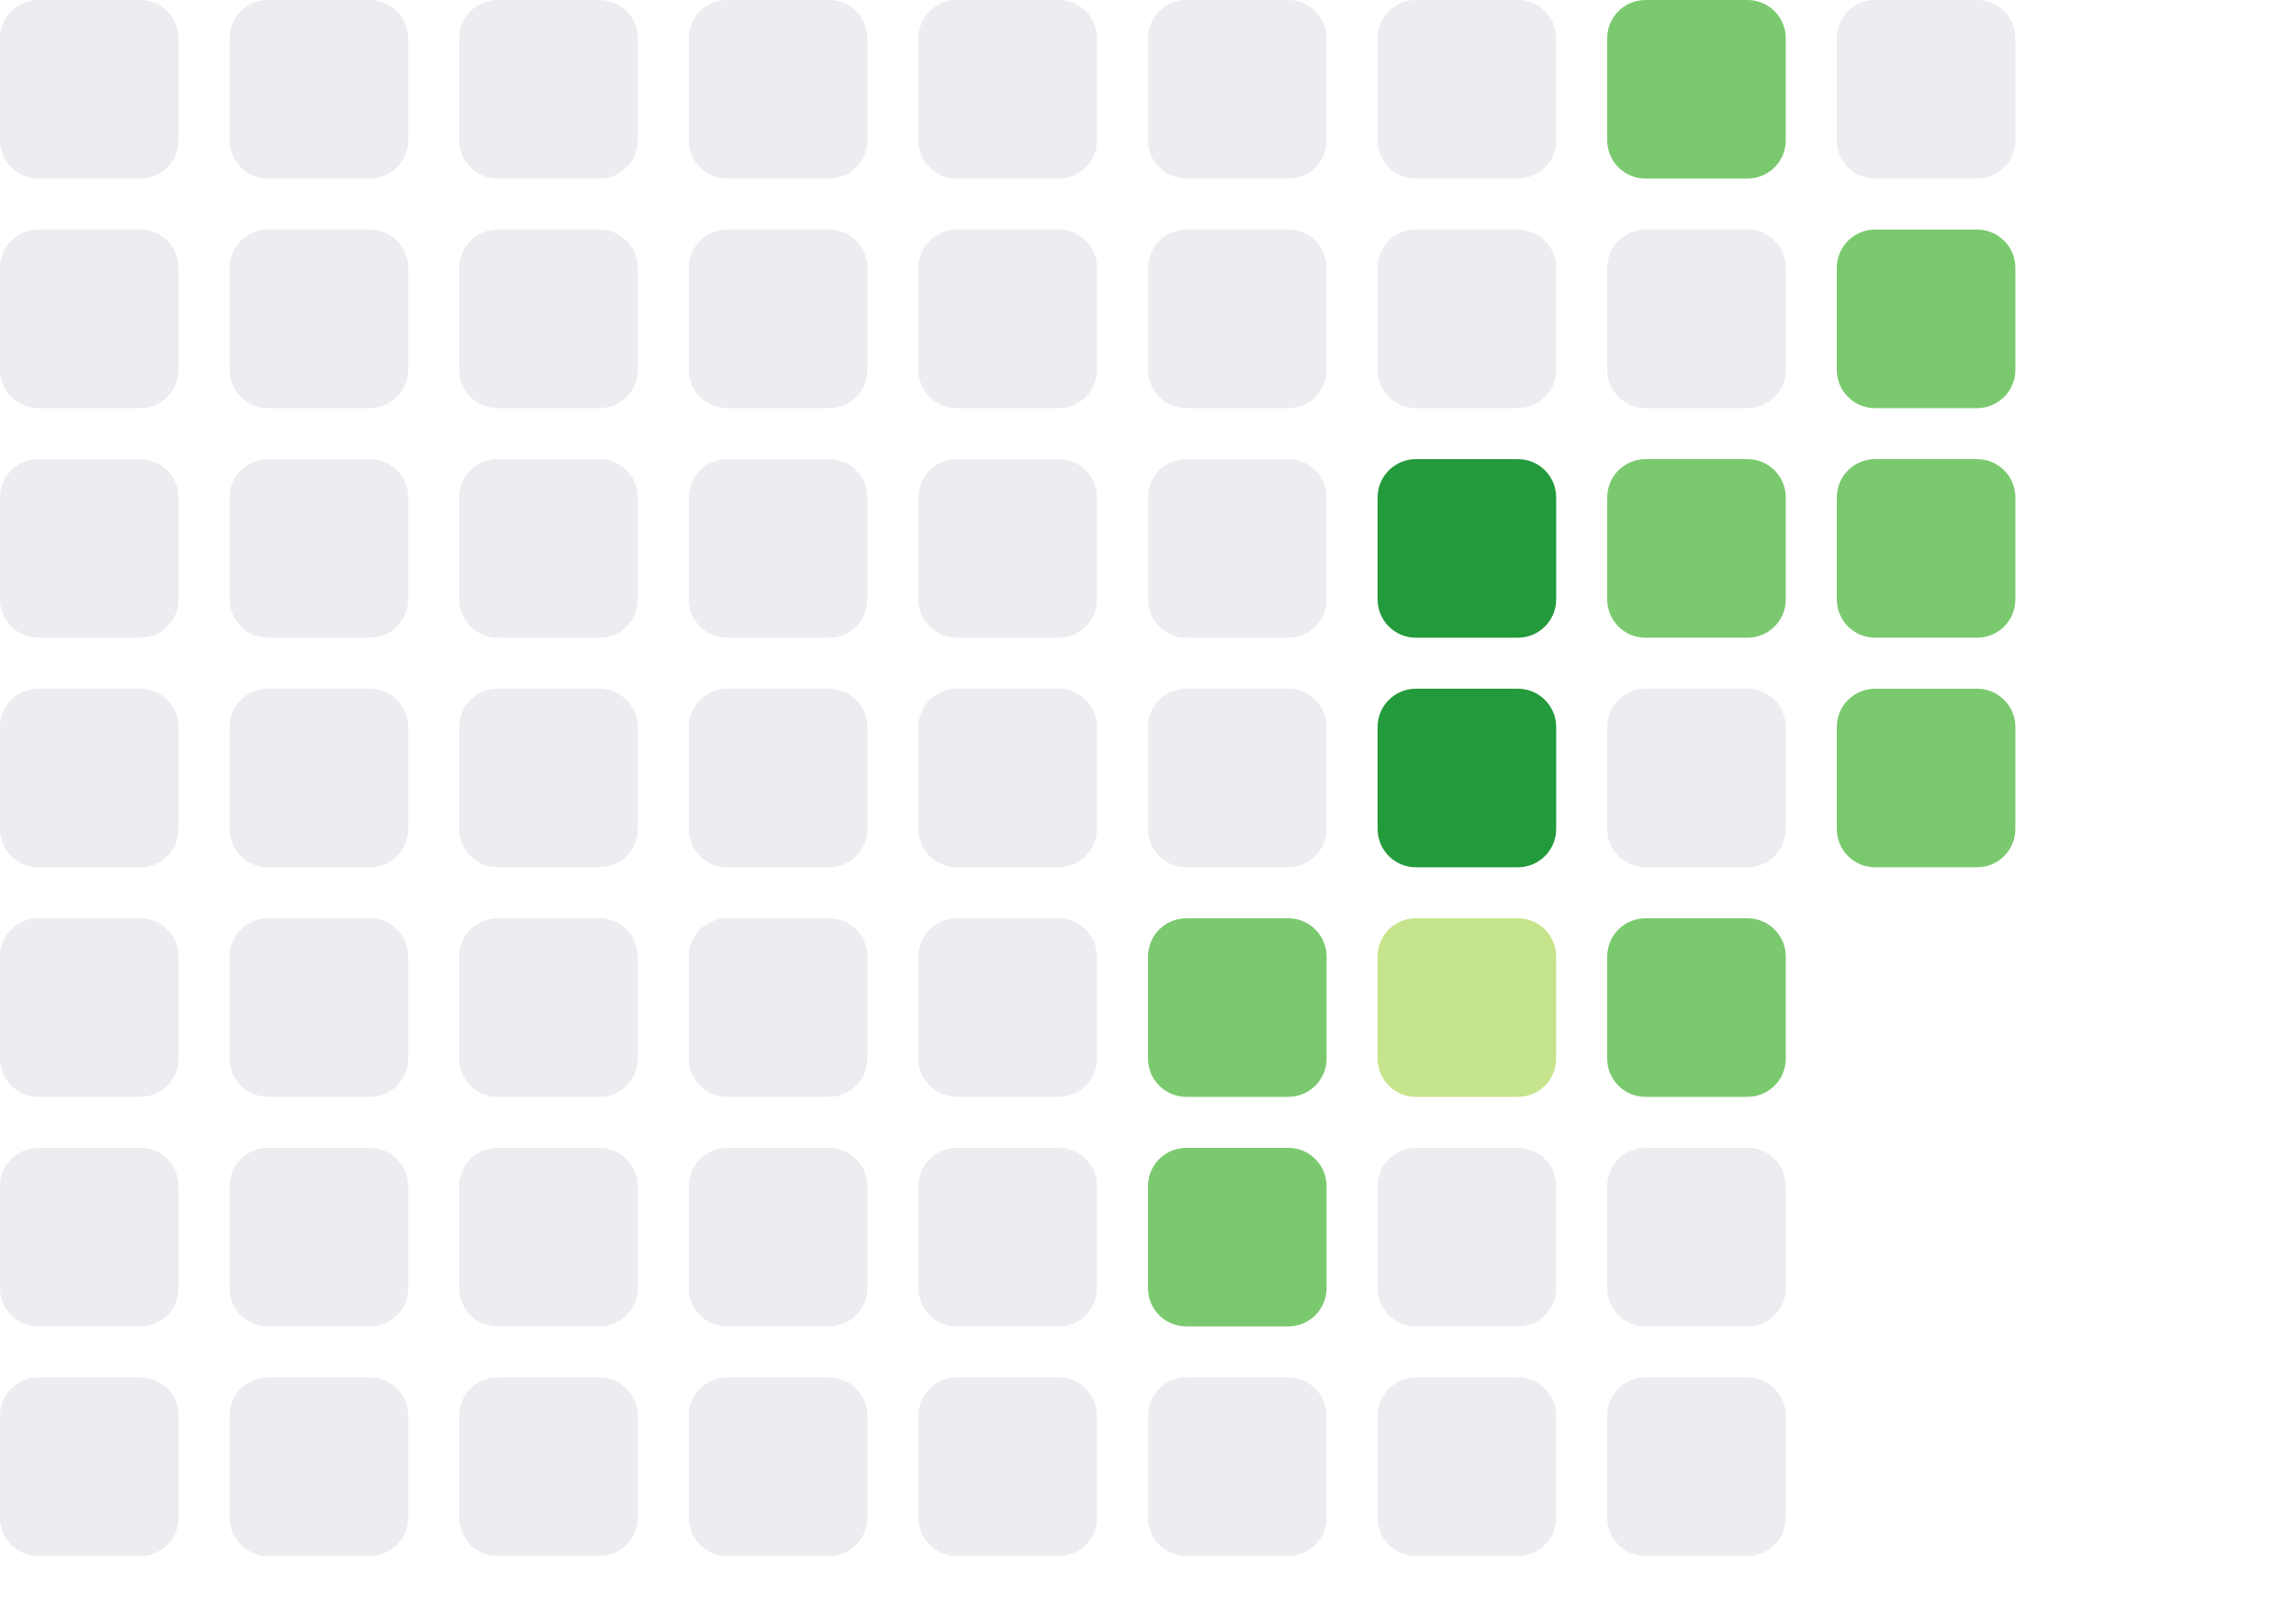
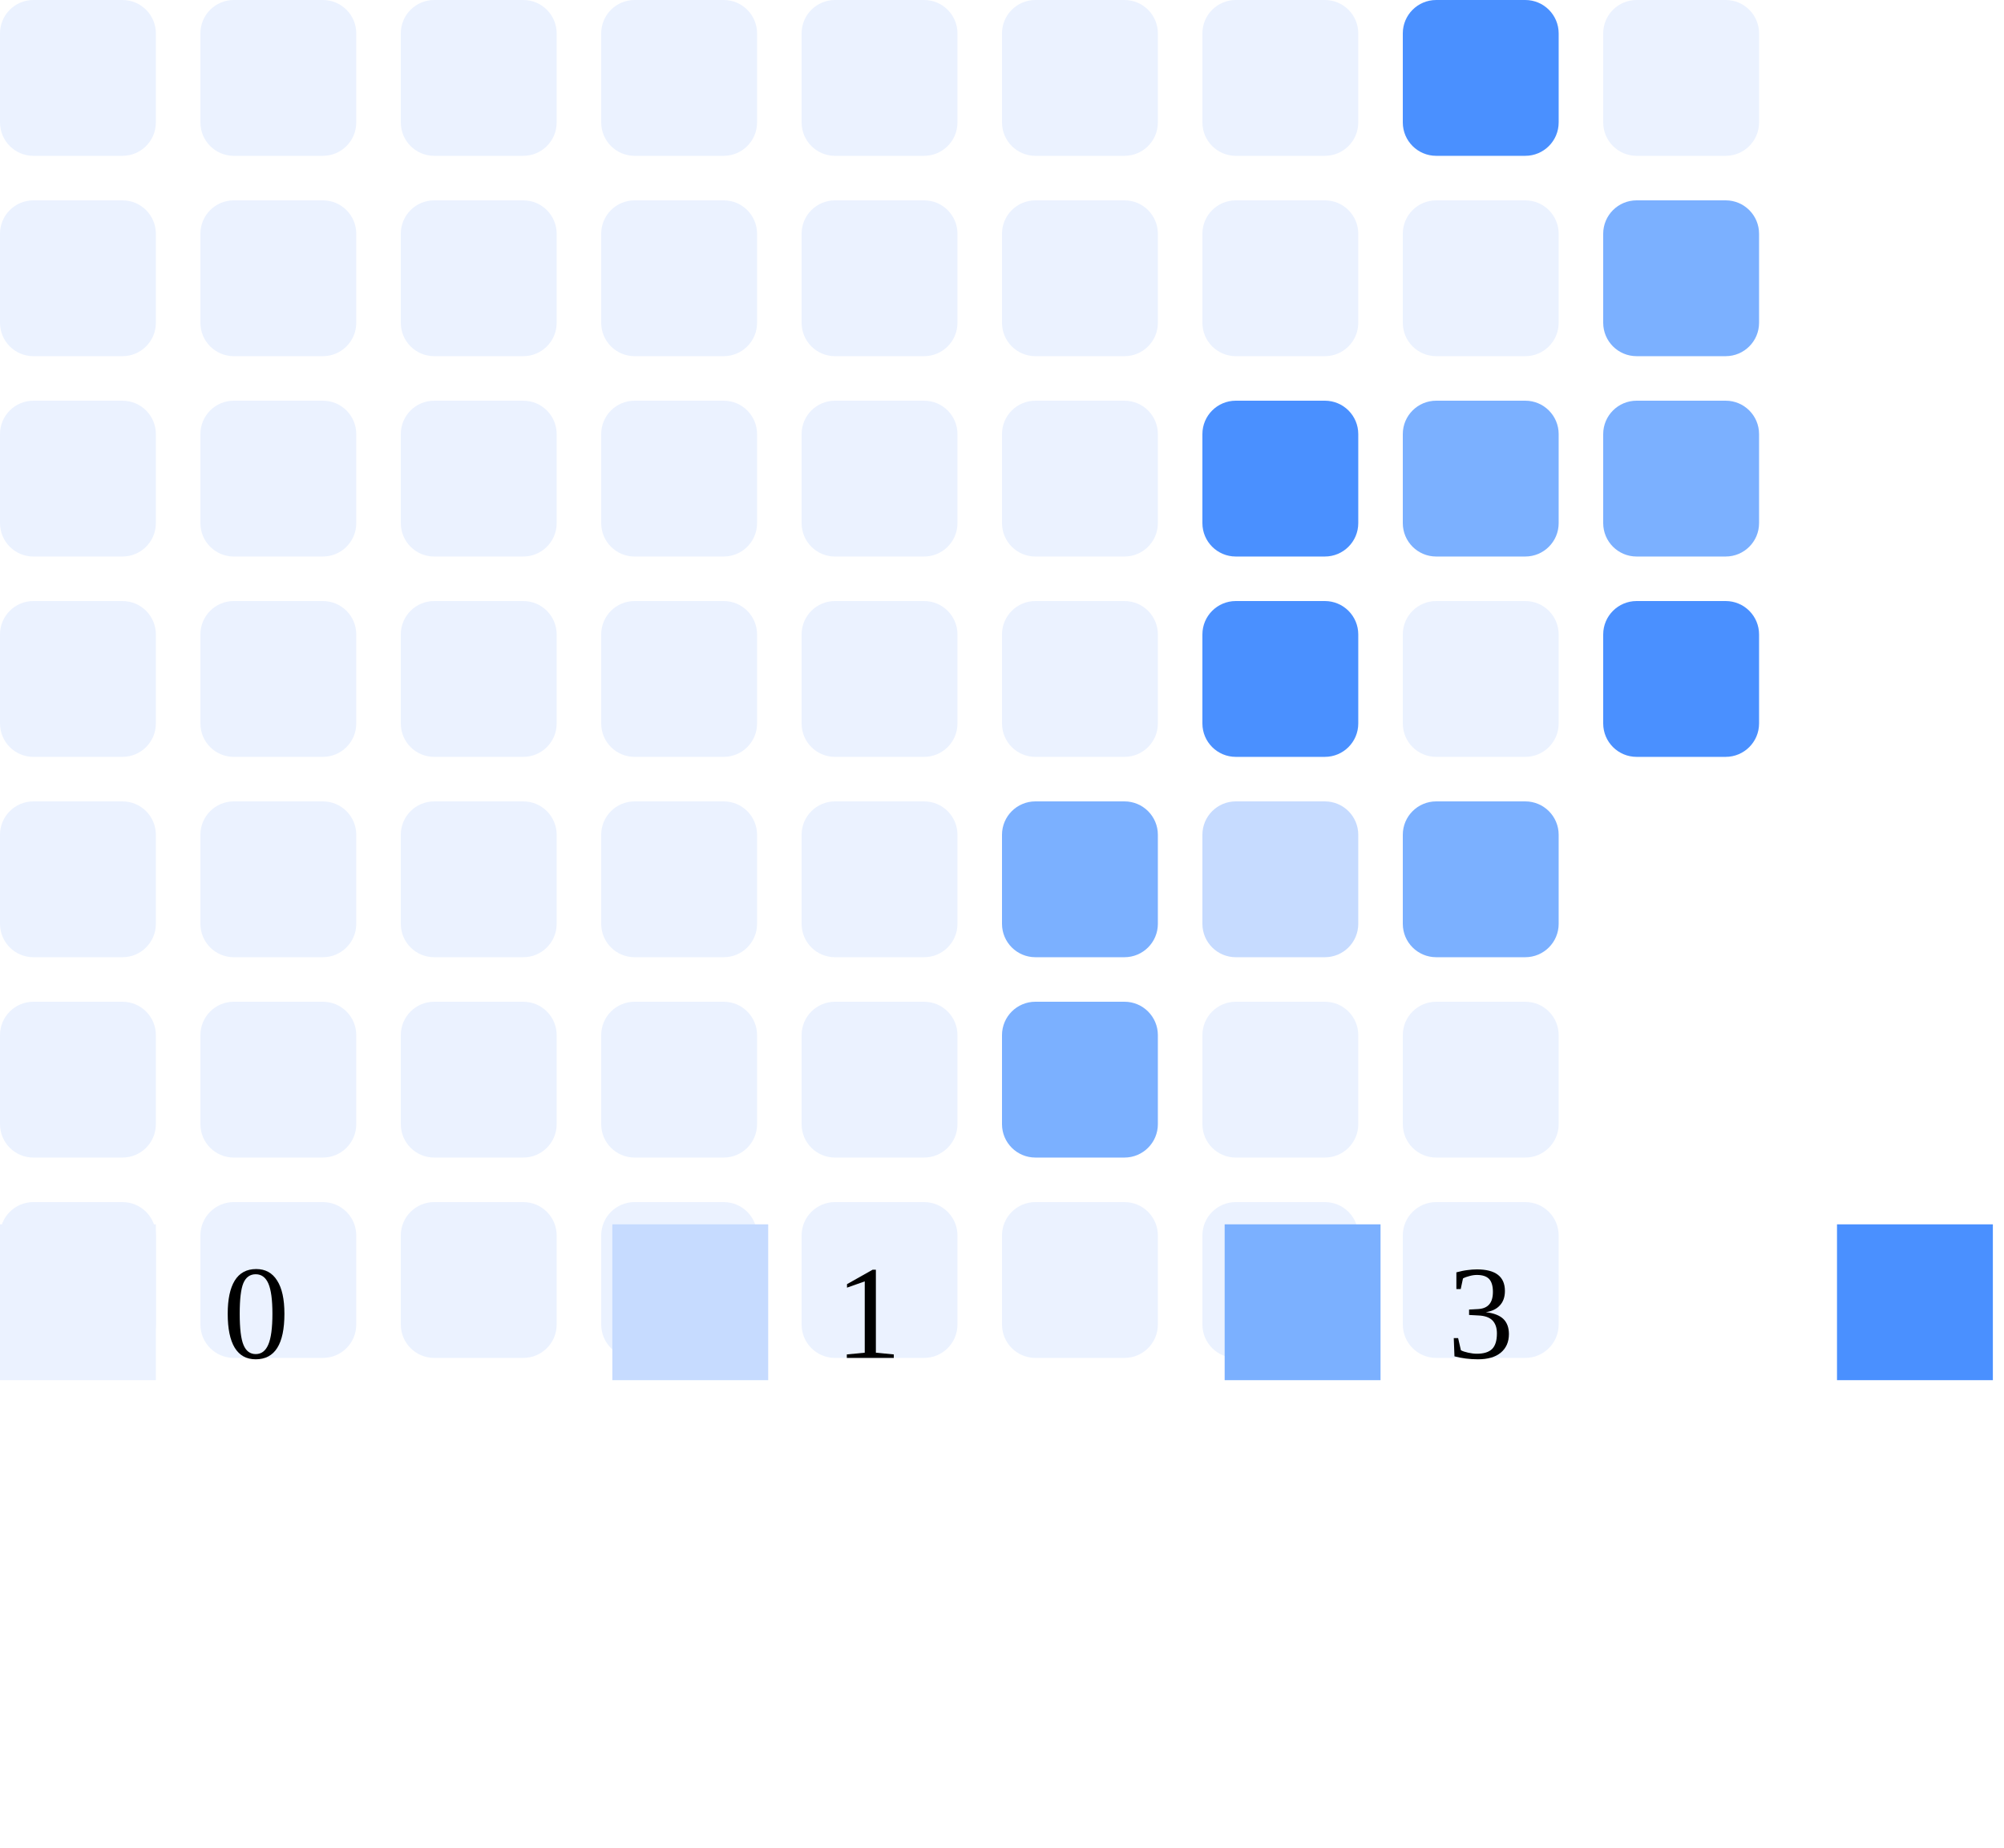
- <svg xmlns="http://www.w3.org/2000/svg" width="180" height="126">
-   <rect x="0" y="0" width="14" height="14" rx="3" fill="#ebedf0" />
-   <rect x="0" y="18" width="14" height="14" rx="3" fill="#ebedf0" />
-   <rect x="0" y="36" width="14" height="14" rx="3" fill="#ebedf0" />
-   <rect x="0" y="54" width="14" height="14" rx="3" fill="#ebedf0" />
-   <rect x="0" y="72" width="14" height="14" rx="3" fill="#ebedf0" />
-   <rect x="0" y="90" width="14" height="14" rx="3" fill="#ebedf0" />
-   <rect x="0" y="108" width="14" height="14" rx="3" fill="#ebedf0" />
-   <rect x="18" y="0" width="14" height="14" rx="3" fill="#ebedf0" />
-   <rect x="18" y="18" width="14" height="14" rx="3" fill="#ebedf0" />
-   <rect x="18" y="36" width="14" height="14" rx="3" fill="#ebedf0" />
-   <rect x="18" y="54" width="14" height="14" rx="3" fill="#ebedf0" />
-   <rect x="18" y="72" width="14" height="14" rx="3" fill="#ebedf0" />
-   <rect x="18" y="90" width="14" height="14" rx="3" fill="#ebedf0" />
-   <rect x="18" y="108" width="14" height="14" rx="3" fill="#ebedf0" />
-   <rect x="36" y="0" width="14" height="14" rx="3" fill="#ebedf0" />
-   <rect x="36" y="18" width="14" height="14" rx="3" fill="#ebedf0" />
-   <rect x="36" y="36" width="14" height="14" rx="3" fill="#ebedf0" />
-   <rect x="36" y="54" width="14" height="14" rx="3" fill="#ebedf0" />
-   <rect x="36" y="72" width="14" height="14" rx="3" fill="#ebedf0" />
-   <rect x="36" y="90" width="14" height="14" rx="3" fill="#ebedf0" />
-   <rect x="36" y="108" width="14" height="14" rx="3" fill="#ebedf0" />
-   <rect x="54" y="0" width="14" height="14" rx="3" fill="#ebedf0" />
-   <rect x="54" y="18" width="14" height="14" rx="3" fill="#ebedf0" />
-   <rect x="54" y="36" width="14" height="14" rx="3" fill="#ebedf0" />
-   <rect x="54" y="54" width="14" height="14" rx="3" fill="#ebedf0" />
-   <rect x="54" y="72" width="14" height="14" rx="3" fill="#ebedf0" />
-   <rect x="54" y="90" width="14" height="14" rx="3" fill="#ebedf0" />
-   <rect x="54" y="108" width="14" height="14" rx="3" fill="#ebedf0" />
-   <rect x="72" y="0" width="14" height="14" rx="3" fill="#ebedf0" />
-   <rect x="72" y="18" width="14" height="14" rx="3" fill="#ebedf0" />
-   <rect x="72" y="36" width="14" height="14" rx="3" fill="#ebedf0" />
-   <rect x="72" y="54" width="14" height="14" rx="3" fill="#ebedf0" />
-   <rect x="72" y="72" width="14" height="14" rx="3" fill="#ebedf0" />
-   <rect x="72" y="90" width="14" height="14" rx="3" fill="#ebedf0" />
-   <rect x="72" y="108" width="14" height="14" rx="3" fill="#ebedf0" />
-   <rect x="90" y="0" width="14" height="14" rx="3" fill="#ebedf0" />
-   <rect x="90" y="18" width="14" height="14" rx="3" fill="#ebedf0" />
-   <rect x="90" y="36" width="14" height="14" rx="3" fill="#ebedf0" />
-   <rect x="90" y="54" width="14" height="14" rx="3" fill="#ebedf0" />
-   <rect x="90" y="72" width="14" height="14" rx="3" fill="#7bc96f" />
-   <rect x="90" y="90" width="14" height="14" rx="3" fill="#7bc96f" />
-   <rect x="90" y="108" width="14" height="14" rx="3" fill="#ebedf0" />
-   <rect x="108" y="0" width="14" height="14" rx="3" fill="#ebedf0" />
-   <rect x="108" y="18" width="14" height="14" rx="3" fill="#ebedf0" />
-   <rect x="108" y="36" width="14" height="14" rx="3" fill="#239a3b" />
-   <rect x="108" y="54" width="14" height="14" rx="3" fill="#239a3b" />
-   <rect x="108" y="72" width="14" height="14" rx="3" fill="#c6e48b" />
-   <rect x="108" y="90" width="14" height="14" rx="3" fill="#ebedf0" />
-   <rect x="108" y="108" width="14" height="14" rx="3" fill="#ebedf0" />
-   <rect x="126" y="0" width="14" height="14" rx="3" fill="#7bc96f" />
-   <rect x="126" y="18" width="14" height="14" rx="3" fill="#ebedf0" />
-   <rect x="126" y="36" width="14" height="14" rx="3" fill="#7bc96f" />
-   <rect x="126" y="54" width="14" height="14" rx="3" fill="#ebedf0" />
-   <rect x="126" y="72" width="14" height="14" rx="3" fill="#7bc96f" />
-   <rect x="126" y="90" width="14" height="14" rx="3" fill="#ebedf0" />
-   <rect x="126" y="108" width="14" height="14" rx="3" fill="#ebedf0" />
-   <rect x="144" y="0" width="14" height="14" rx="3" fill="#ebedf0" />
-   <rect x="144" y="18" width="14" height="14" rx="3" fill="#7bc96f" />
-   <rect x="144" y="36" width="14" height="14" rx="3" fill="#7bc96f" />
-   <rect x="144" y="54" width="14" height="14" rx="3" fill="#7bc96f" />
+ <svg xmlns="http://www.w3.org/2000/svg" width="180" height="166">
+   <rect x="0" y="0" width="14" height="14" rx="3" fill="#ebf2ff" />
+   <rect x="0" y="18" width="14" height="14" rx="3" fill="#ebf2ff" />
+   <rect x="0" y="36" width="14" height="14" rx="3" fill="#ebf2ff" />
+   <rect x="0" y="54" width="14" height="14" rx="3" fill="#ebf2ff" />
+   <rect x="0" y="72" width="14" height="14" rx="3" fill="#ebf2ff" />
+   <rect x="0" y="90" width="14" height="14" rx="3" fill="#ebf2ff" />
+   <rect x="0" y="108" width="14" height="14" rx="3" fill="#ebf2ff" />
+   <rect x="18" y="0" width="14" height="14" rx="3" fill="#ebf2ff" />
+   <rect x="18" y="18" width="14" height="14" rx="3" fill="#ebf2ff" />
+   <rect x="18" y="36" width="14" height="14" rx="3" fill="#ebf2ff" />
+   <rect x="18" y="54" width="14" height="14" rx="3" fill="#ebf2ff" />
+   <rect x="18" y="72" width="14" height="14" rx="3" fill="#ebf2ff" />
+   <rect x="18" y="90" width="14" height="14" rx="3" fill="#ebf2ff" />
+   <rect x="18" y="108" width="14" height="14" rx="3" fill="#ebf2ff" />
+   <rect x="36" y="0" width="14" height="14" rx="3" fill="#ebf2ff" />
+   <rect x="36" y="18" width="14" height="14" rx="3" fill="#ebf2ff" />
+   <rect x="36" y="36" width="14" height="14" rx="3" fill="#ebf2ff" />
+   <rect x="36" y="54" width="14" height="14" rx="3" fill="#ebf2ff" />
+   <rect x="36" y="72" width="14" height="14" rx="3" fill="#ebf2ff" />
+   <rect x="36" y="90" width="14" height="14" rx="3" fill="#ebf2ff" />
+   <rect x="36" y="108" width="14" height="14" rx="3" fill="#ebf2ff" />
+   <rect x="54" y="0" width="14" height="14" rx="3" fill="#ebf2ff" />
+   <rect x="54" y="18" width="14" height="14" rx="3" fill="#ebf2ff" />
+   <rect x="54" y="36" width="14" height="14" rx="3" fill="#ebf2ff" />
+   <rect x="54" y="54" width="14" height="14" rx="3" fill="#ebf2ff" />
+   <rect x="54" y="72" width="14" height="14" rx="3" fill="#ebf2ff" />
+   <rect x="54" y="90" width="14" height="14" rx="3" fill="#ebf2ff" />
+   <rect x="54" y="108" width="14" height="14" rx="3" fill="#ebf2ff" />
+   <rect x="72" y="0" width="14" height="14" rx="3" fill="#ebf2ff" />
+   <rect x="72" y="18" width="14" height="14" rx="3" fill="#ebf2ff" />
+   <rect x="72" y="36" width="14" height="14" rx="3" fill="#ebf2ff" />
+   <rect x="72" y="54" width="14" height="14" rx="3" fill="#ebf2ff" />
+   <rect x="72" y="72" width="14" height="14" rx="3" fill="#ebf2ff" />
+   <rect x="72" y="90" width="14" height="14" rx="3" fill="#ebf2ff" />
+   <rect x="72" y="108" width="14" height="14" rx="3" fill="#ebf2ff" />
+   <rect x="90" y="0" width="14" height="14" rx="3" fill="#ebf2ff" />
+   <rect x="90" y="18" width="14" height="14" rx="3" fill="#ebf2ff" />
+   <rect x="90" y="36" width="14" height="14" rx="3" fill="#ebf2ff" />
+   <rect x="90" y="54" width="14" height="14" rx="3" fill="#ebf2ff" />
+   <rect x="90" y="72" width="14" height="14" rx="3" fill="#7bb0ff" />
+   <rect x="90" y="90" width="14" height="14" rx="3" fill="#7bb0ff" />
+   <rect x="90" y="108" width="14" height="14" rx="3" fill="#ebf2ff" />
+   <rect x="108" y="0" width="14" height="14" rx="3" fill="#ebf2ff" />
+   <rect x="108" y="18" width="14" height="14" rx="3" fill="#ebf2ff" />
+   <rect x="108" y="36" width="14" height="14" rx="3" fill="#4a90ff" />
+   <rect x="108" y="54" width="14" height="14" rx="3" fill="#4a90ff" />
+   <rect x="108" y="72" width="14" height="14" rx="3" fill="#c6dbff" />
+   <rect x="108" y="90" width="14" height="14" rx="3" fill="#ebf2ff" />
+   <rect x="108" y="108" width="14" height="14" rx="3" fill="#ebf2ff" />
+   <rect x="126" y="0" width="14" height="14" rx="3" fill="#4a90ff" />
+   <rect x="126" y="18" width="14" height="14" rx="3" fill="#ebf2ff" />
+   <rect x="126" y="36" width="14" height="14" rx="3" fill="#7bb0ff" />
+   <rect x="126" y="54" width="14" height="14" rx="3" fill="#ebf2ff" />
+   <rect x="126" y="72" width="14" height="14" rx="3" fill="#7bb0ff" />
+   <rect x="126" y="90" width="14" height="14" rx="3" fill="#ebf2ff" />
+   <rect x="126" y="108" width="14" height="14" rx="3" fill="#ebf2ff" />
+   <rect x="144" y="0" width="14" height="14" rx="3" fill="#ebf2ff" />
+   <rect x="144" y="18" width="14" height="14" rx="3" fill="#7bb0ff" />
+   <rect x="144" y="36" width="14" height="14" rx="3" fill="#7bb0ff" />
+   <rect x="144" y="54" width="14" height="14" rx="3" fill="#4a90ff" />
+   <g transform="translate(0, 110)">
+     <rect x="0" y="0" width="14" height="14" fill="#ebf2ff" />
+     <text x="20" y="12" font-size="12">0</text>
+     <rect x="55" y="0" width="14" height="14" fill="#c6dbff" />
+     <text x="75" y="12" font-size="12">1</text>
+     <rect x="110" y="0" width="14" height="14" fill="#7bb0ff" />
+     <text x="130" y="12" font-size="12">3</text>
+     <rect x="165" y="0" width="14" height="14" fill="#4a90ff" />
+     <text x="185" y="12" font-size="12">5</text>
+     <rect x="220" y="0" width="14" height="14" fill="#0066ff" />
+     <text x="240" y="12" font-size="12">10+</text>
+   </g>
</svg>
